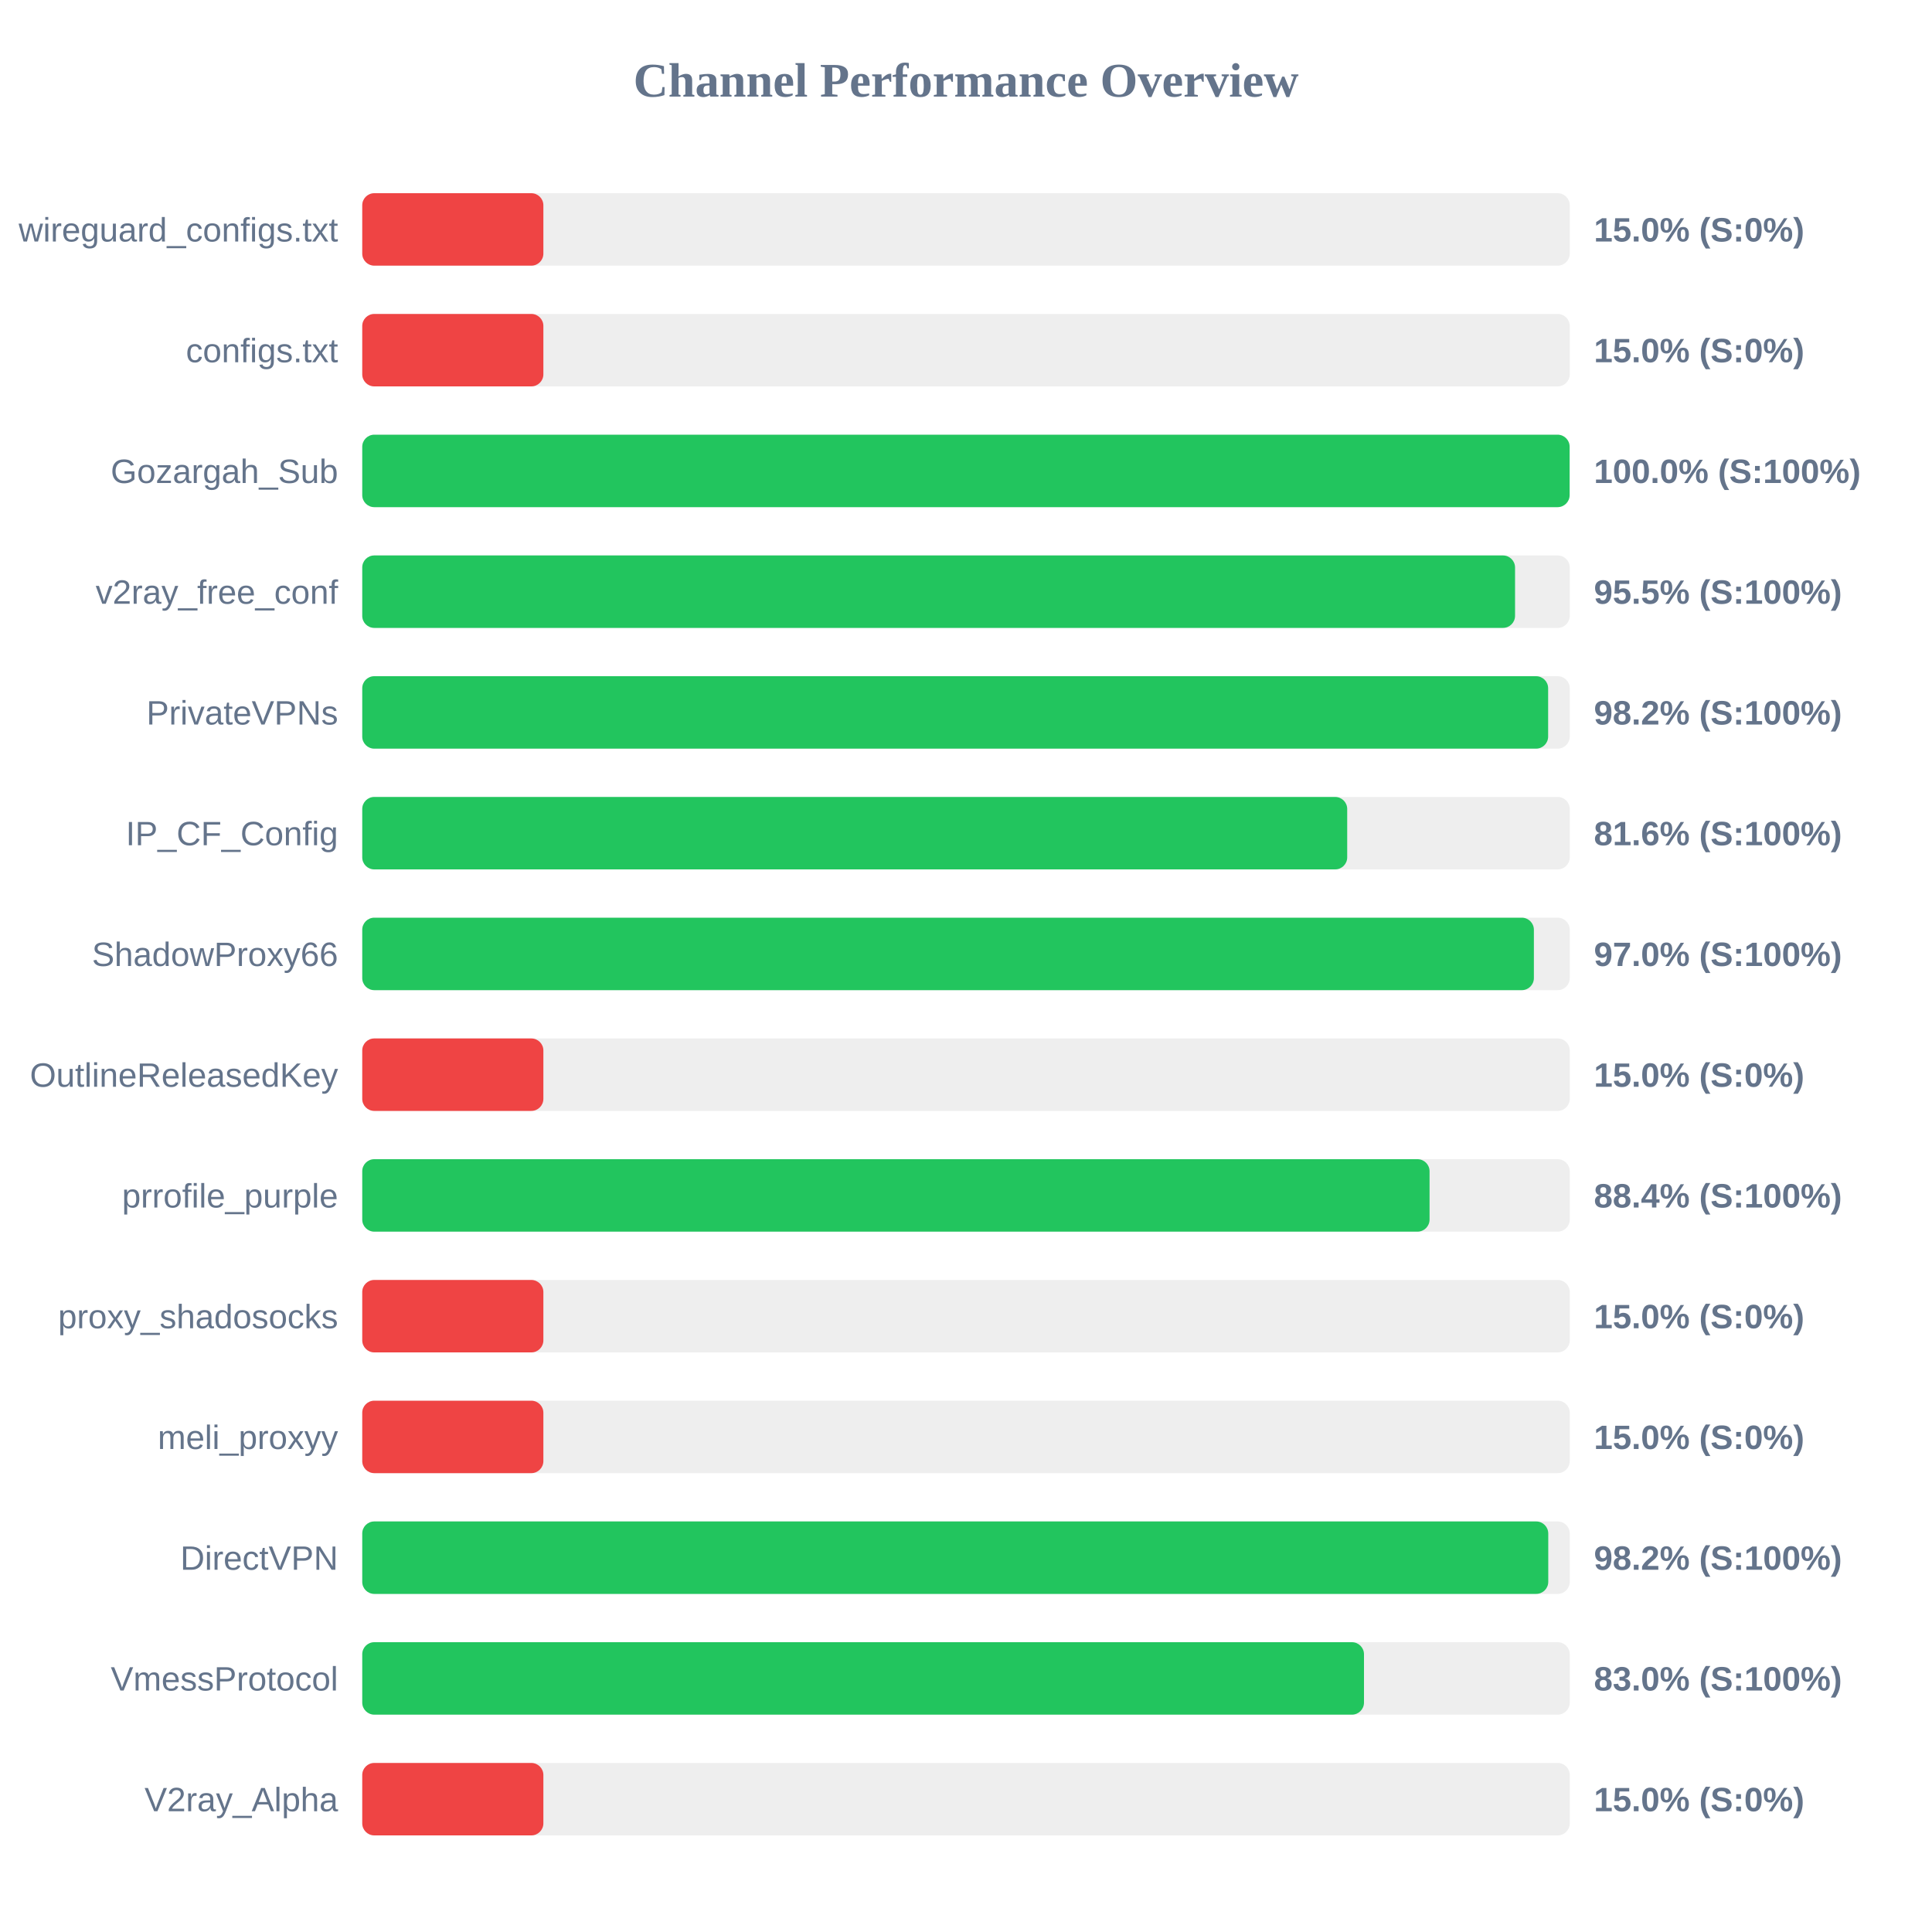
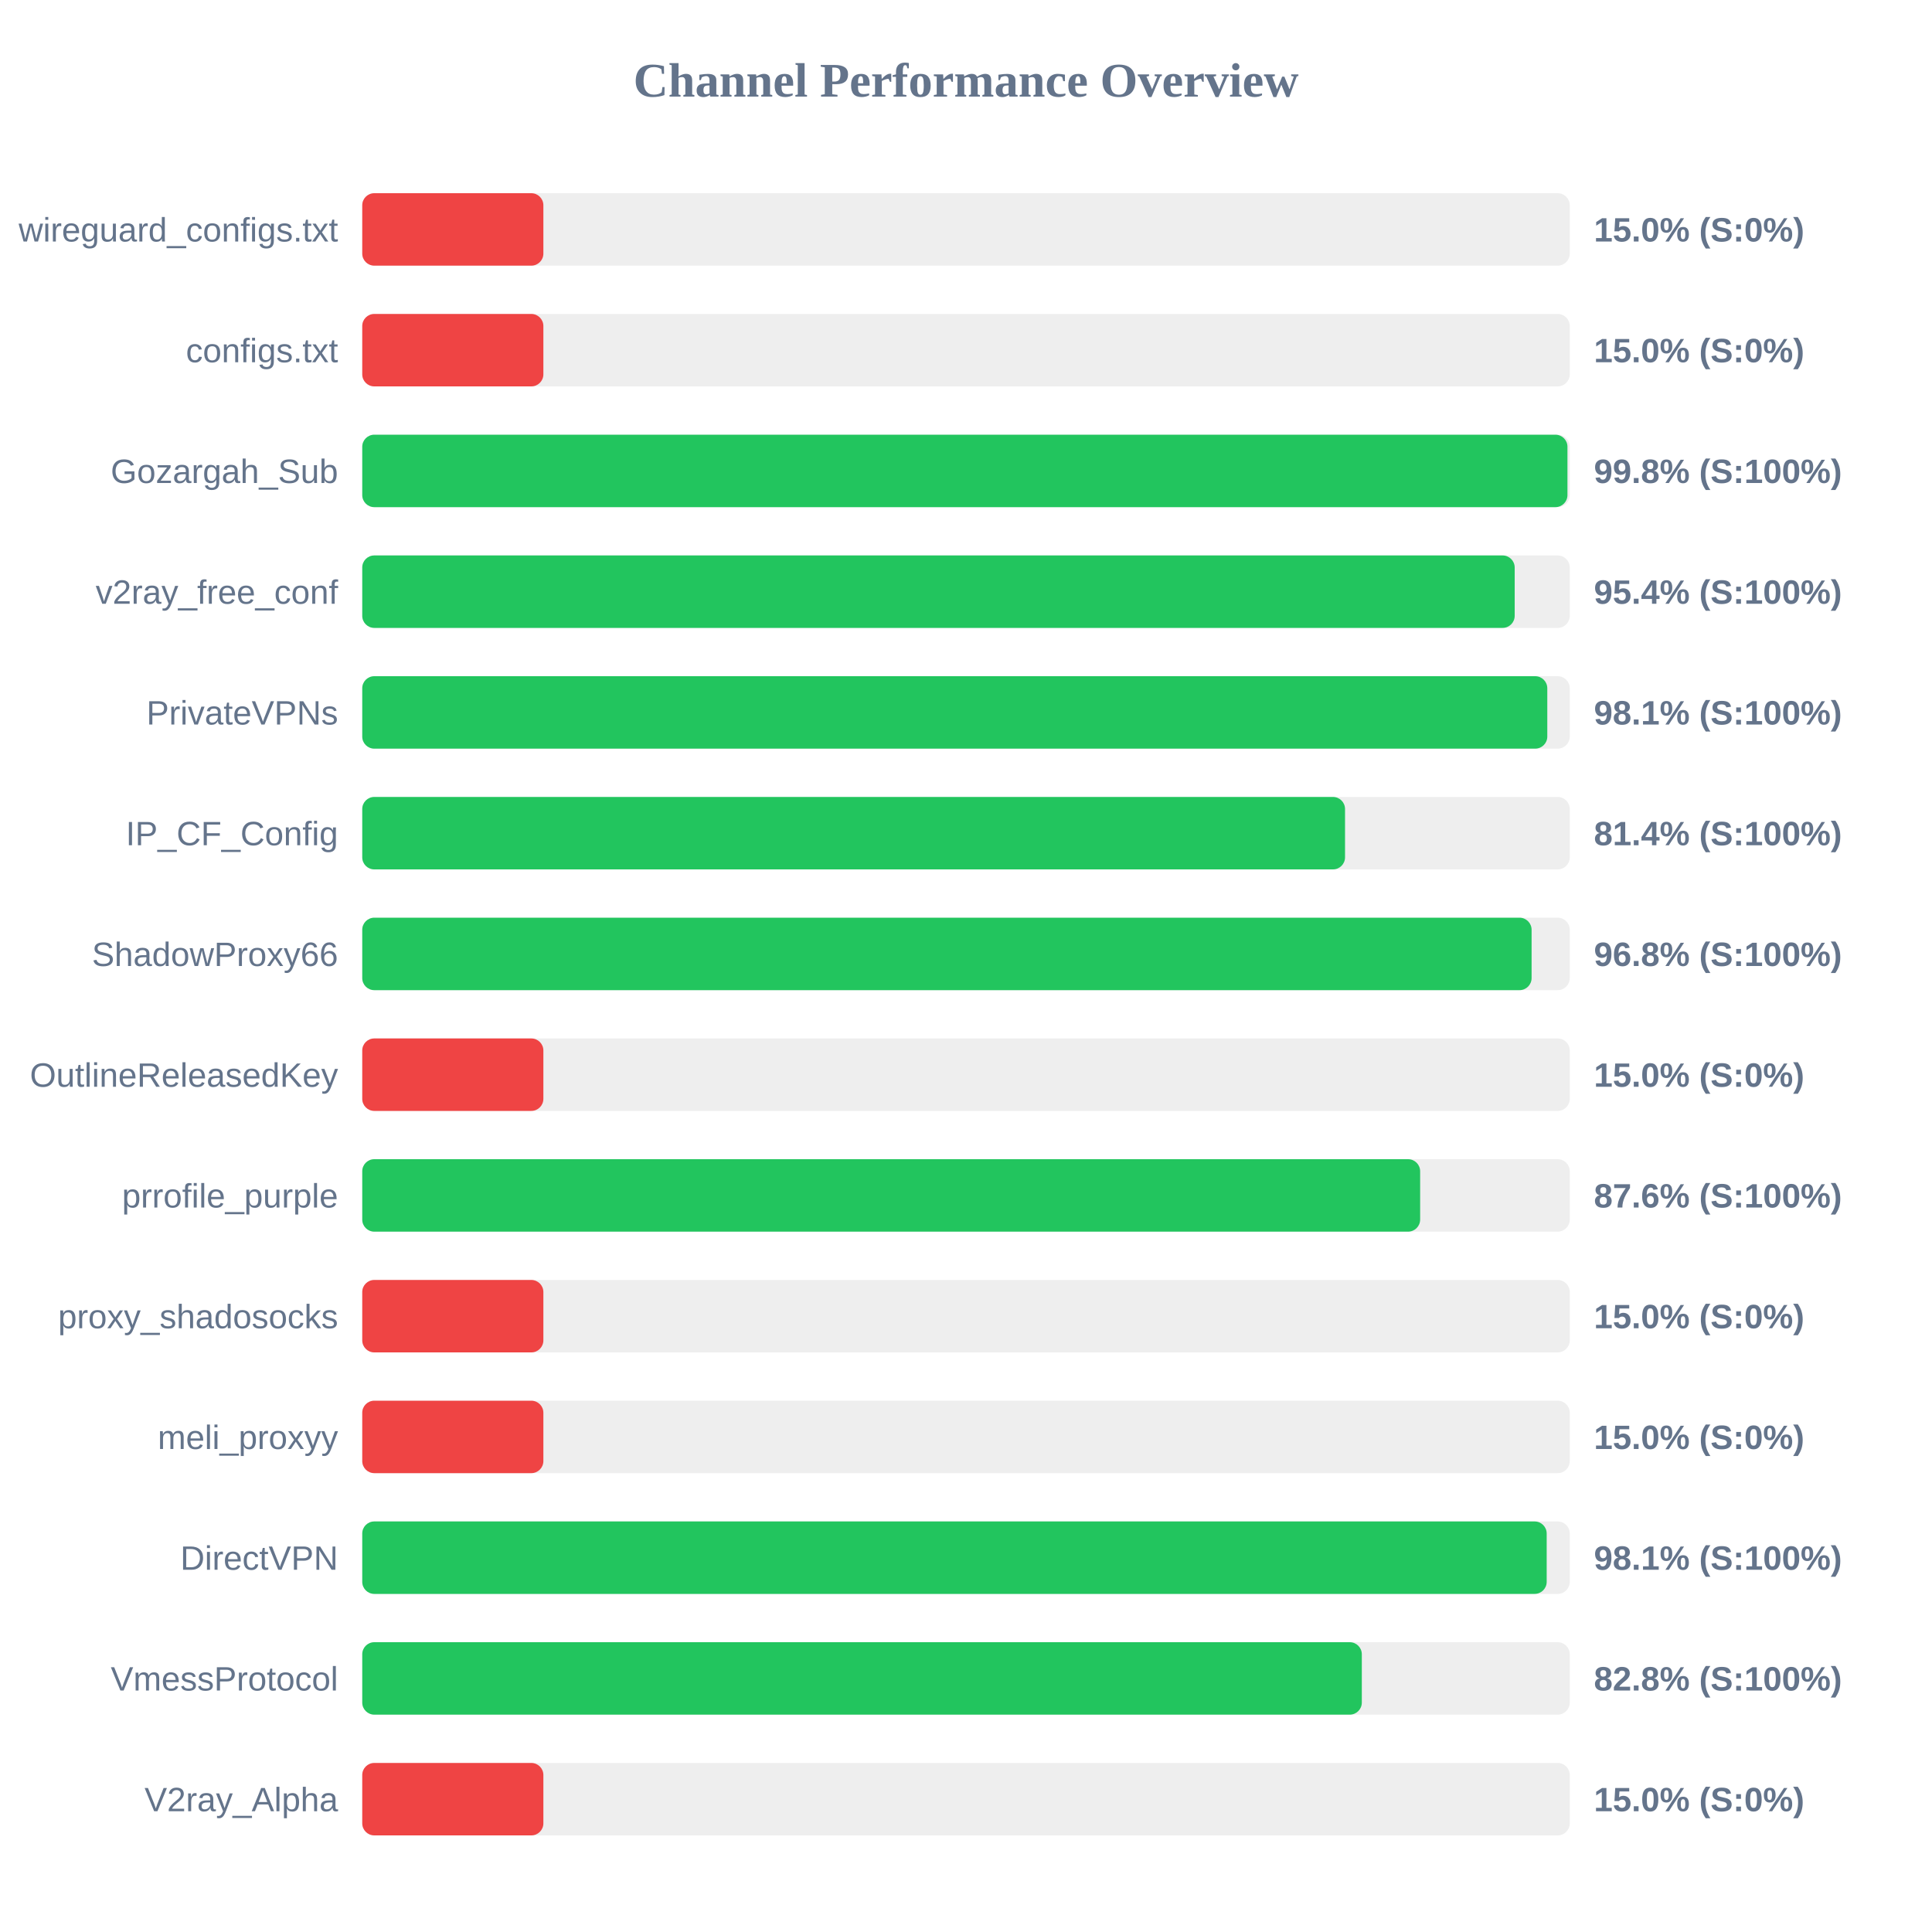
<svg xmlns="http://www.w3.org/2000/svg" width="800" height="800" version="1.1">
  <style>
        .row { font: 14px Arial; fill: #64748b; }
        .score { font: bold 14px Arial; fill: #64748b; }
    </style>
  <text x="400" y="40" text-anchor="middle" font-size="20px" font-weight="bold" fill="#64748b">Channel Performance Overview</text>
  <rect x="150" y="80" width="500" height="30" fill="#eee" rx="5" />
  <rect x="150" y="80" width="75.0" height="30" fill="#ef4444" rx="5" />
  <text x="140" y="100" text-anchor="end" class="row">wireguard_configs.txt</text>
  <text x="660" y="100" text-anchor="start" class="score">15.0% (S:0%)</text>
  <rect x="150" y="130" width="500" height="30" fill="#eee" rx="5" />
  <rect x="150" y="130" width="75.0" height="30" fill="#ef4444" rx="5" />
  <text x="140" y="150" text-anchor="end" class="row">configs.txt</text>
  <text x="660" y="150" text-anchor="start" class="score">15.0% (S:0%)</text>
  <rect x="150" y="180" width="500" height="30" fill="#eee" rx="5" />
-   <rect x="150" y="180" width="499.95" height="30" fill="#22c55e" rx="5" />
+   <rect x="150" y="180" width="499.05" height="30" fill="#22c55e" rx="5" />
  <text x="140" y="200" text-anchor="end" class="row">Gozargah_Sub</text>
-   <text x="660" y="200" text-anchor="start" class="score">100.0% (S:100%)</text>
+   <text x="660" y="200" text-anchor="start" class="score">99.8% (S:100%)</text>
  <rect x="150" y="230" width="500" height="30" fill="#eee" rx="5" />
-   <rect x="150" y="230" width="477.35" height="30" fill="#22c55e" rx="5" />
+   <rect x="150" y="230" width="477.2" height="30" fill="#22c55e" rx="5" />
  <text x="140" y="250" text-anchor="end" class="row">v2ray_free_conf</text>
-   <text x="660" y="250" text-anchor="start" class="score">95.5% (S:100%)</text>
+   <text x="660" y="250" text-anchor="start" class="score">95.4% (S:100%)</text>
  <rect x="150" y="280" width="500" height="30" fill="#eee" rx="5" />
-   <rect x="150" y="280" width="491.05" height="30" fill="#22c55e" rx="5" />
+   <rect x="150" y="280" width="490.7" height="30" fill="#22c55e" rx="5" />
  <text x="140" y="300" text-anchor="end" class="row">PrivateVPNs</text>
-   <text x="660" y="300" text-anchor="start" class="score">98.2% (S:100%)</text>
+   <text x="660" y="300" text-anchor="start" class="score">98.1% (S:100%)</text>
  <rect x="150" y="330" width="500" height="30" fill="#eee" rx="5" />
-   <rect x="150" y="330" width="407.85" height="30" fill="#22c55e" rx="5" />
+   <rect x="150" y="330" width="406.95" height="30" fill="#22c55e" rx="5" />
  <text x="140" y="350" text-anchor="end" class="row">IP_CF_Config</text>
-   <text x="660" y="350" text-anchor="start" class="score">81.6% (S:100%)</text>
+   <text x="660" y="350" text-anchor="start" class="score">81.4% (S:100%)</text>
  <rect x="150" y="380" width="500" height="30" fill="#eee" rx="5" />
-   <rect x="150" y="380" width="485.15" height="30" fill="#22c55e" rx="5" />
+   <rect x="150" y="380" width="484.2" height="30" fill="#22c55e" rx="5" />
  <text x="140" y="400" text-anchor="end" class="row">ShadowProxy66</text>
-   <text x="660" y="400" text-anchor="start" class="score">97.0% (S:100%)</text>
+   <text x="660" y="400" text-anchor="start" class="score">96.8% (S:100%)</text>
  <rect x="150" y="430" width="500" height="30" fill="#eee" rx="5" />
  <rect x="150" y="430" width="75.0" height="30" fill="#ef4444" rx="5" />
  <text x="140" y="450" text-anchor="end" class="row">OutlineReleasedKey</text>
  <text x="660" y="450" text-anchor="start" class="score">15.0% (S:0%)</text>
  <rect x="150" y="480" width="500" height="30" fill="#eee" rx="5" />
-   <rect x="150" y="480" width="441.95" height="30" fill="#22c55e" rx="5" />
+   <rect x="150" y="480" width="438.05" height="30" fill="#22c55e" rx="5" />
  <text x="140" y="500" text-anchor="end" class="row">prrofile_purple</text>
-   <text x="660" y="500" text-anchor="start" class="score">88.4% (S:100%)</text>
+   <text x="660" y="500" text-anchor="start" class="score">87.6% (S:100%)</text>
  <rect x="150" y="530" width="500" height="30" fill="#eee" rx="5" />
  <rect x="150" y="530" width="75.0" height="30" fill="#ef4444" rx="5" />
  <text x="140" y="550" text-anchor="end" class="row">proxy_shadosocks</text>
  <text x="660" y="550" text-anchor="start" class="score">15.0% (S:0%)</text>
  <rect x="150" y="580" width="500" height="30" fill="#eee" rx="5" />
  <rect x="150" y="580" width="75.0" height="30" fill="#ef4444" rx="5" />
  <text x="140" y="600" text-anchor="end" class="row">meli_proxyy</text>
  <text x="660" y="600" text-anchor="start" class="score">15.0% (S:0%)</text>
  <rect x="150" y="630" width="500" height="30" fill="#eee" rx="5" />
-   <rect x="150" y="630" width="491.1" height="30" fill="#22c55e" rx="5" />
+   <rect x="150" y="630" width="490.45" height="30" fill="#22c55e" rx="5" />
  <text x="140" y="650" text-anchor="end" class="row">DirectVPN</text>
-   <text x="660" y="650" text-anchor="start" class="score">98.2% (S:100%)</text>
+   <text x="660" y="650" text-anchor="start" class="score">98.1% (S:100%)</text>
  <rect x="150" y="680" width="500" height="30" fill="#eee" rx="5" />
-   <rect x="150" y="680" width="414.8" height="30" fill="#22c55e" rx="5" />
+   <rect x="150" y="680" width="413.9" height="30" fill="#22c55e" rx="5" />
  <text x="140" y="700" text-anchor="end" class="row">VmessProtocol</text>
-   <text x="660" y="700" text-anchor="start" class="score">83.0% (S:100%)</text>
+   <text x="660" y="700" text-anchor="start" class="score">82.8% (S:100%)</text>
  <rect x="150" y="730" width="500" height="30" fill="#eee" rx="5" />
  <rect x="150" y="730" width="75.0" height="30" fill="#ef4444" rx="5" />
  <text x="140" y="750" text-anchor="end" class="row">V2ray_Alpha</text>
  <text x="660" y="750" text-anchor="start" class="score">15.0% (S:0%)</text>
</svg>
